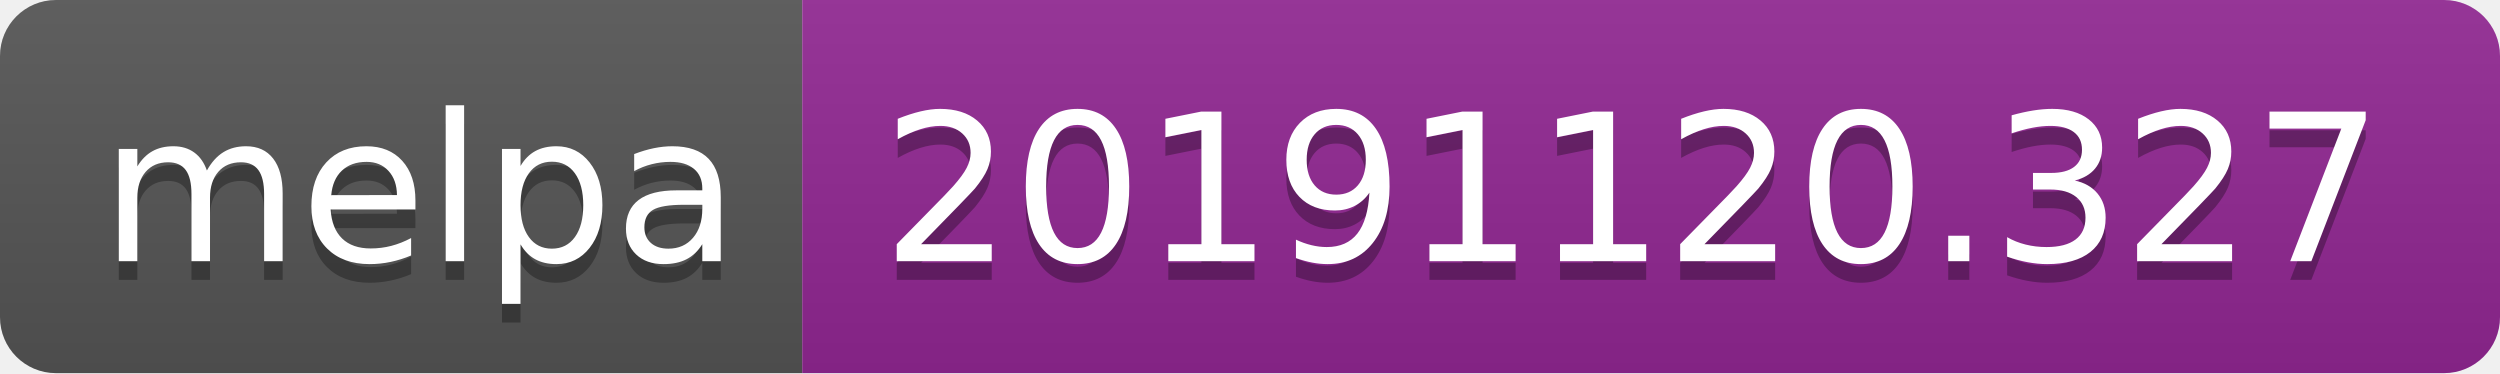
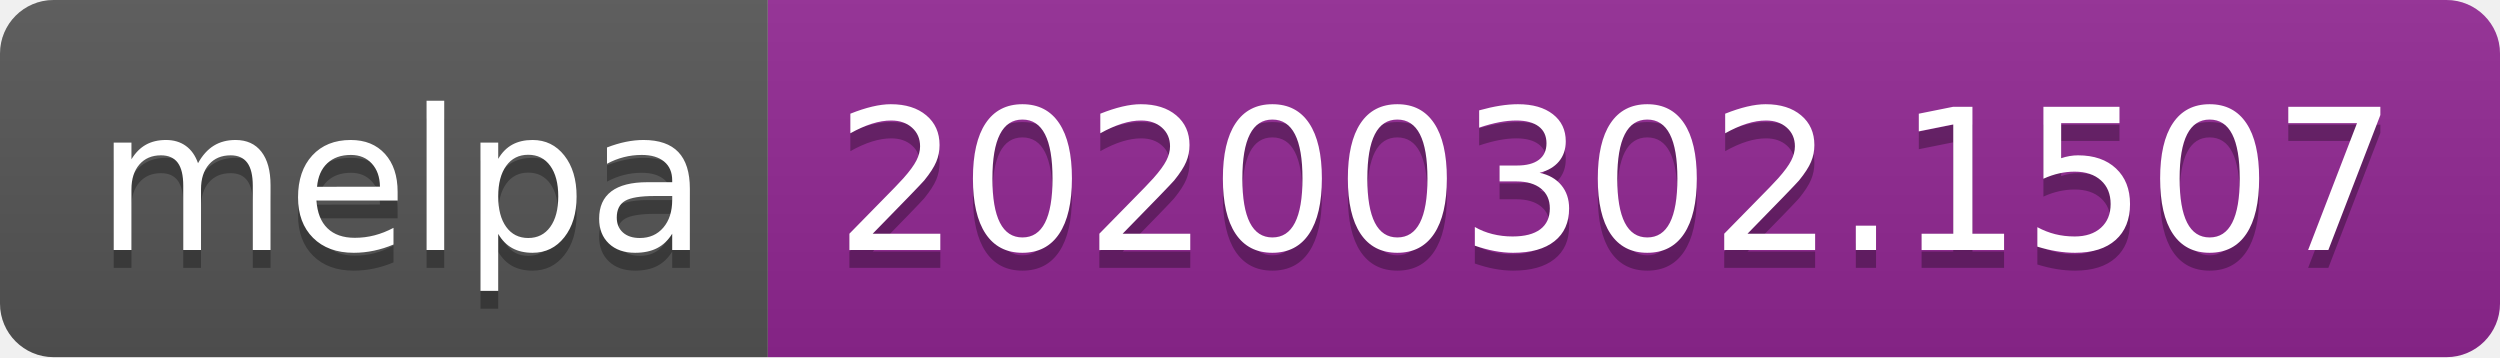
- <svg xmlns="http://www.w3.org/2000/svg" width="134" height="20">
+ <svg xmlns="http://www.w3.org/2000/svg" width="140" height="20">
  <linearGradient id="b" x2="0" y2="100%">
    <stop offset="0" stop-color="#bbb" stop-opacity=".1" />
    <stop offset="1" stop-opacity=".1" />
  </linearGradient>
  <clipPath id="a">
-     <rect width="134" height="20" rx="3" fill="#fff" />
+     <rect width="140" height="20" rx="3" fill="#fff" />
  </clipPath>
  <g clip-path="url(#a)">
    <path fill="#555" d="M0 0h43v20H0z" />
-     <path fill="#922793" d="M43 0h91v20H43z" />
-     <path fill="url(#b)" d="M0 0h134v20H0z" />
+     <path fill="#922793" d="M43 0h97v20H43z" />
+     <path fill="url(#b)" d="M0 0h140v20H0z" />
  </g>
  <g fill="#fff" text-anchor="middle" font-family="DejaVu Sans,Verdana,Geneva,sans-serif" font-size="110">
    <text x="225" y="150" fill="#010101" fill-opacity=".3" transform="scale(.1)" textLength="330">melpa</text>
    <text x="225" y="140" transform="scale(.1)" textLength="330">melpa</text>
-     <text x="875" y="150" fill="#010101" fill-opacity=".3" transform="scale(.1)" textLength="810">20191120.327</text>
-     <text x="875" y="140" transform="scale(.1)" textLength="810">20191120.327</text>
+     <text x="905" y="150" fill="#010101" fill-opacity=".3" transform="scale(.1)" textLength="870">20200302.1507</text>
+     <text x="905" y="140" transform="scale(.1)" textLength="870">20200302.1507</text>
  </g>
</svg>
